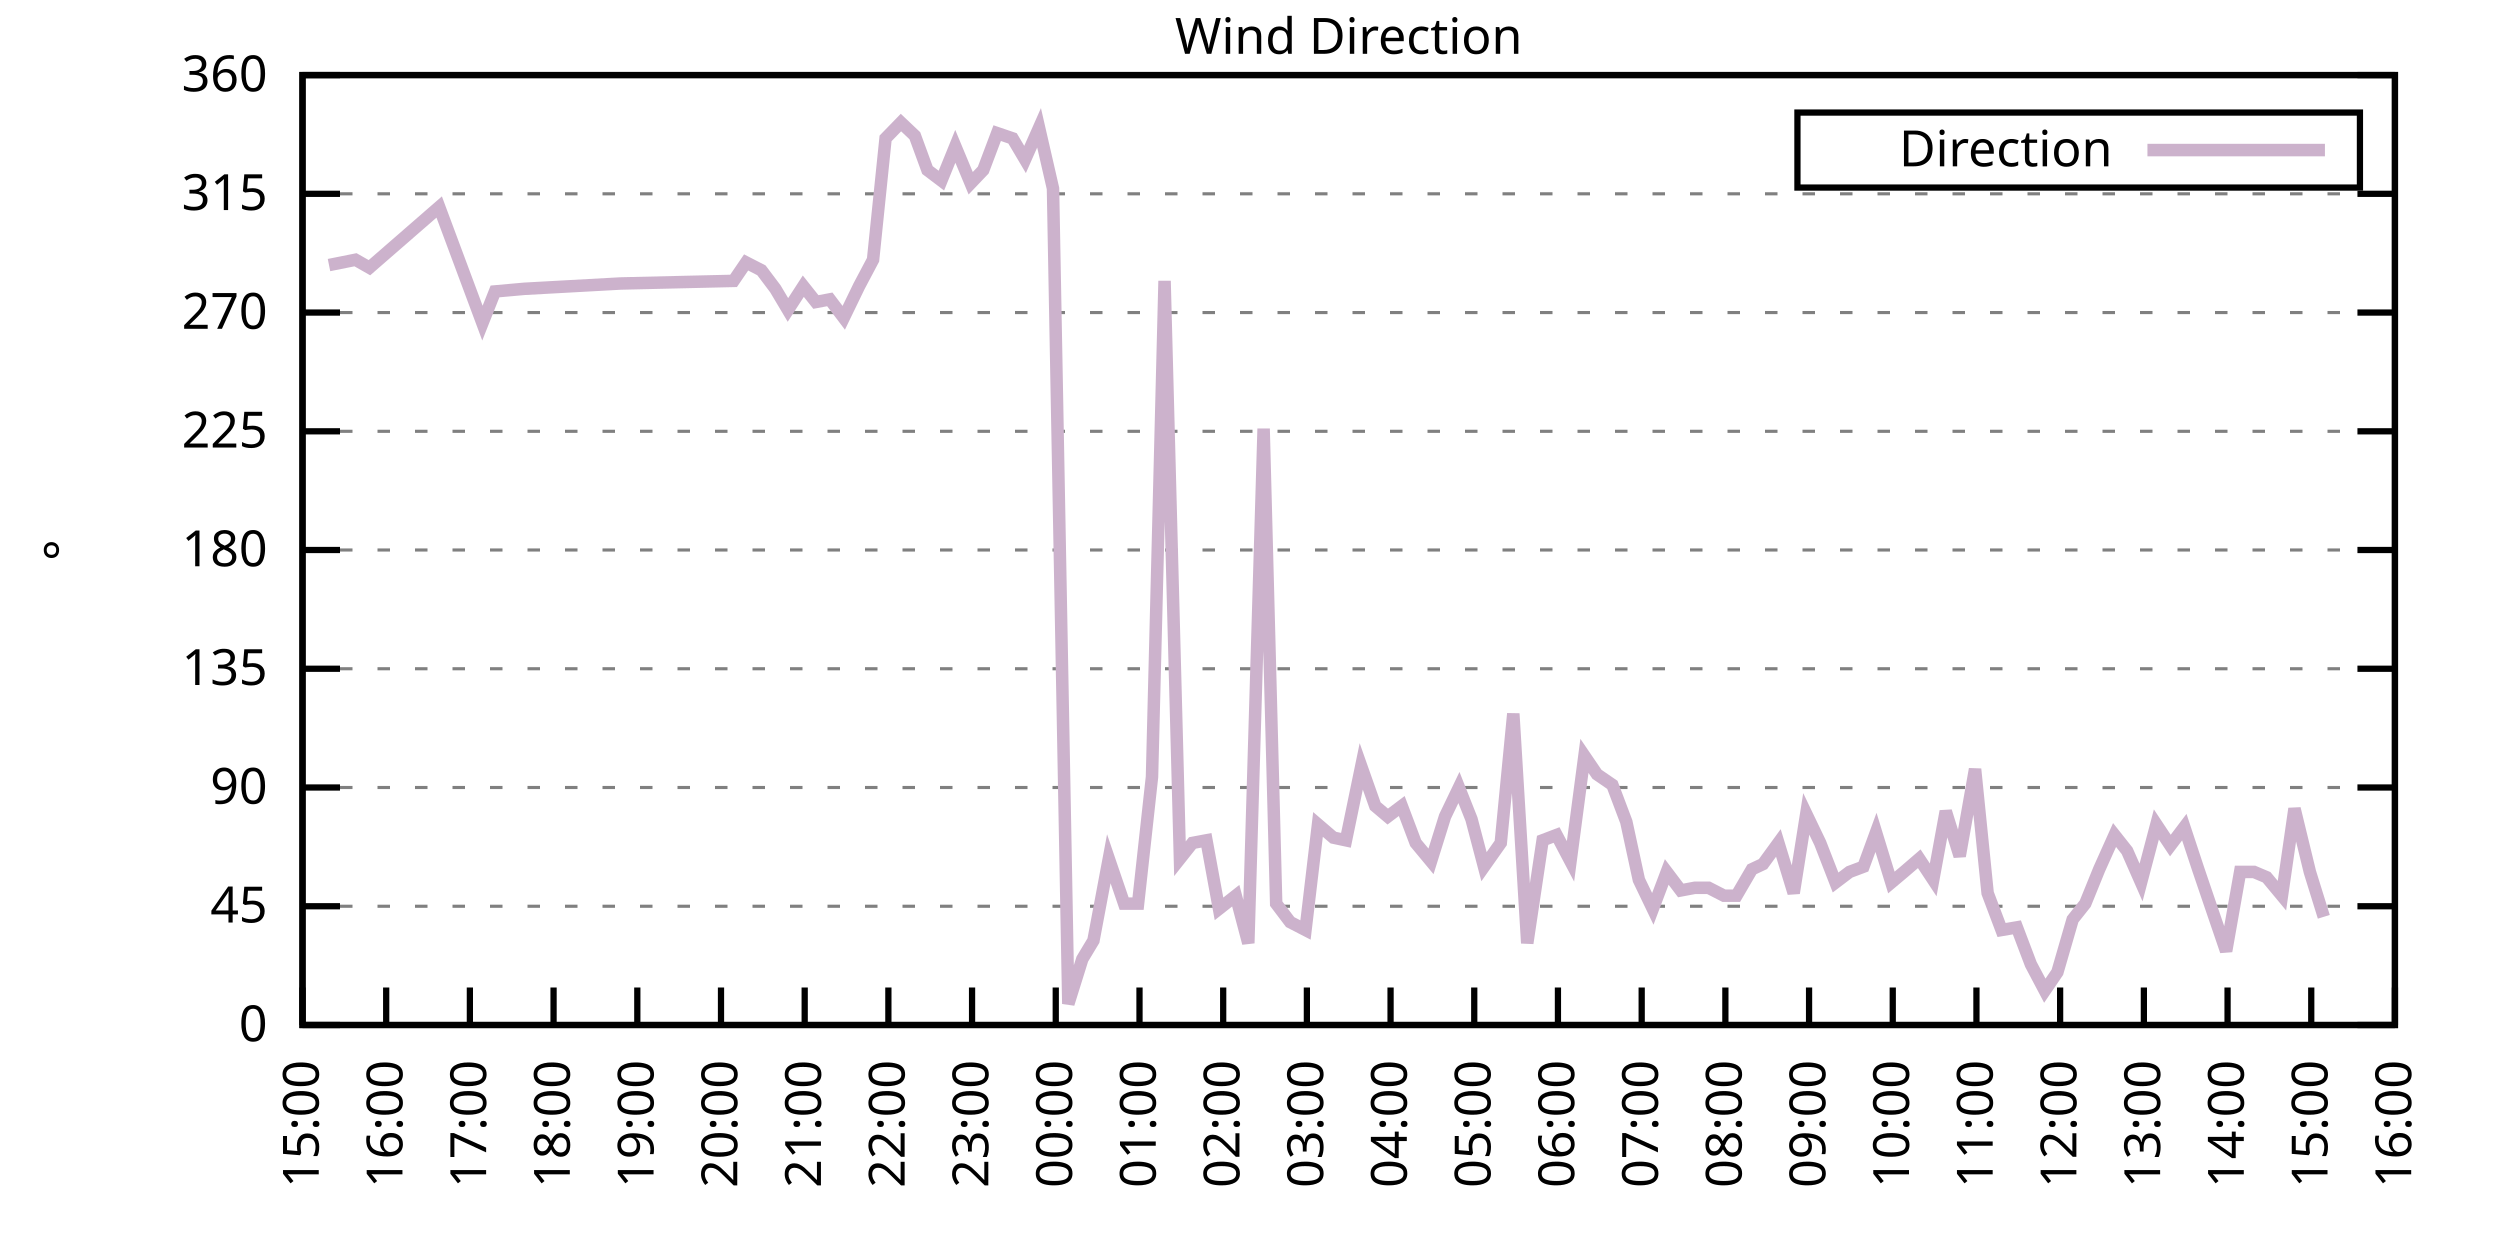
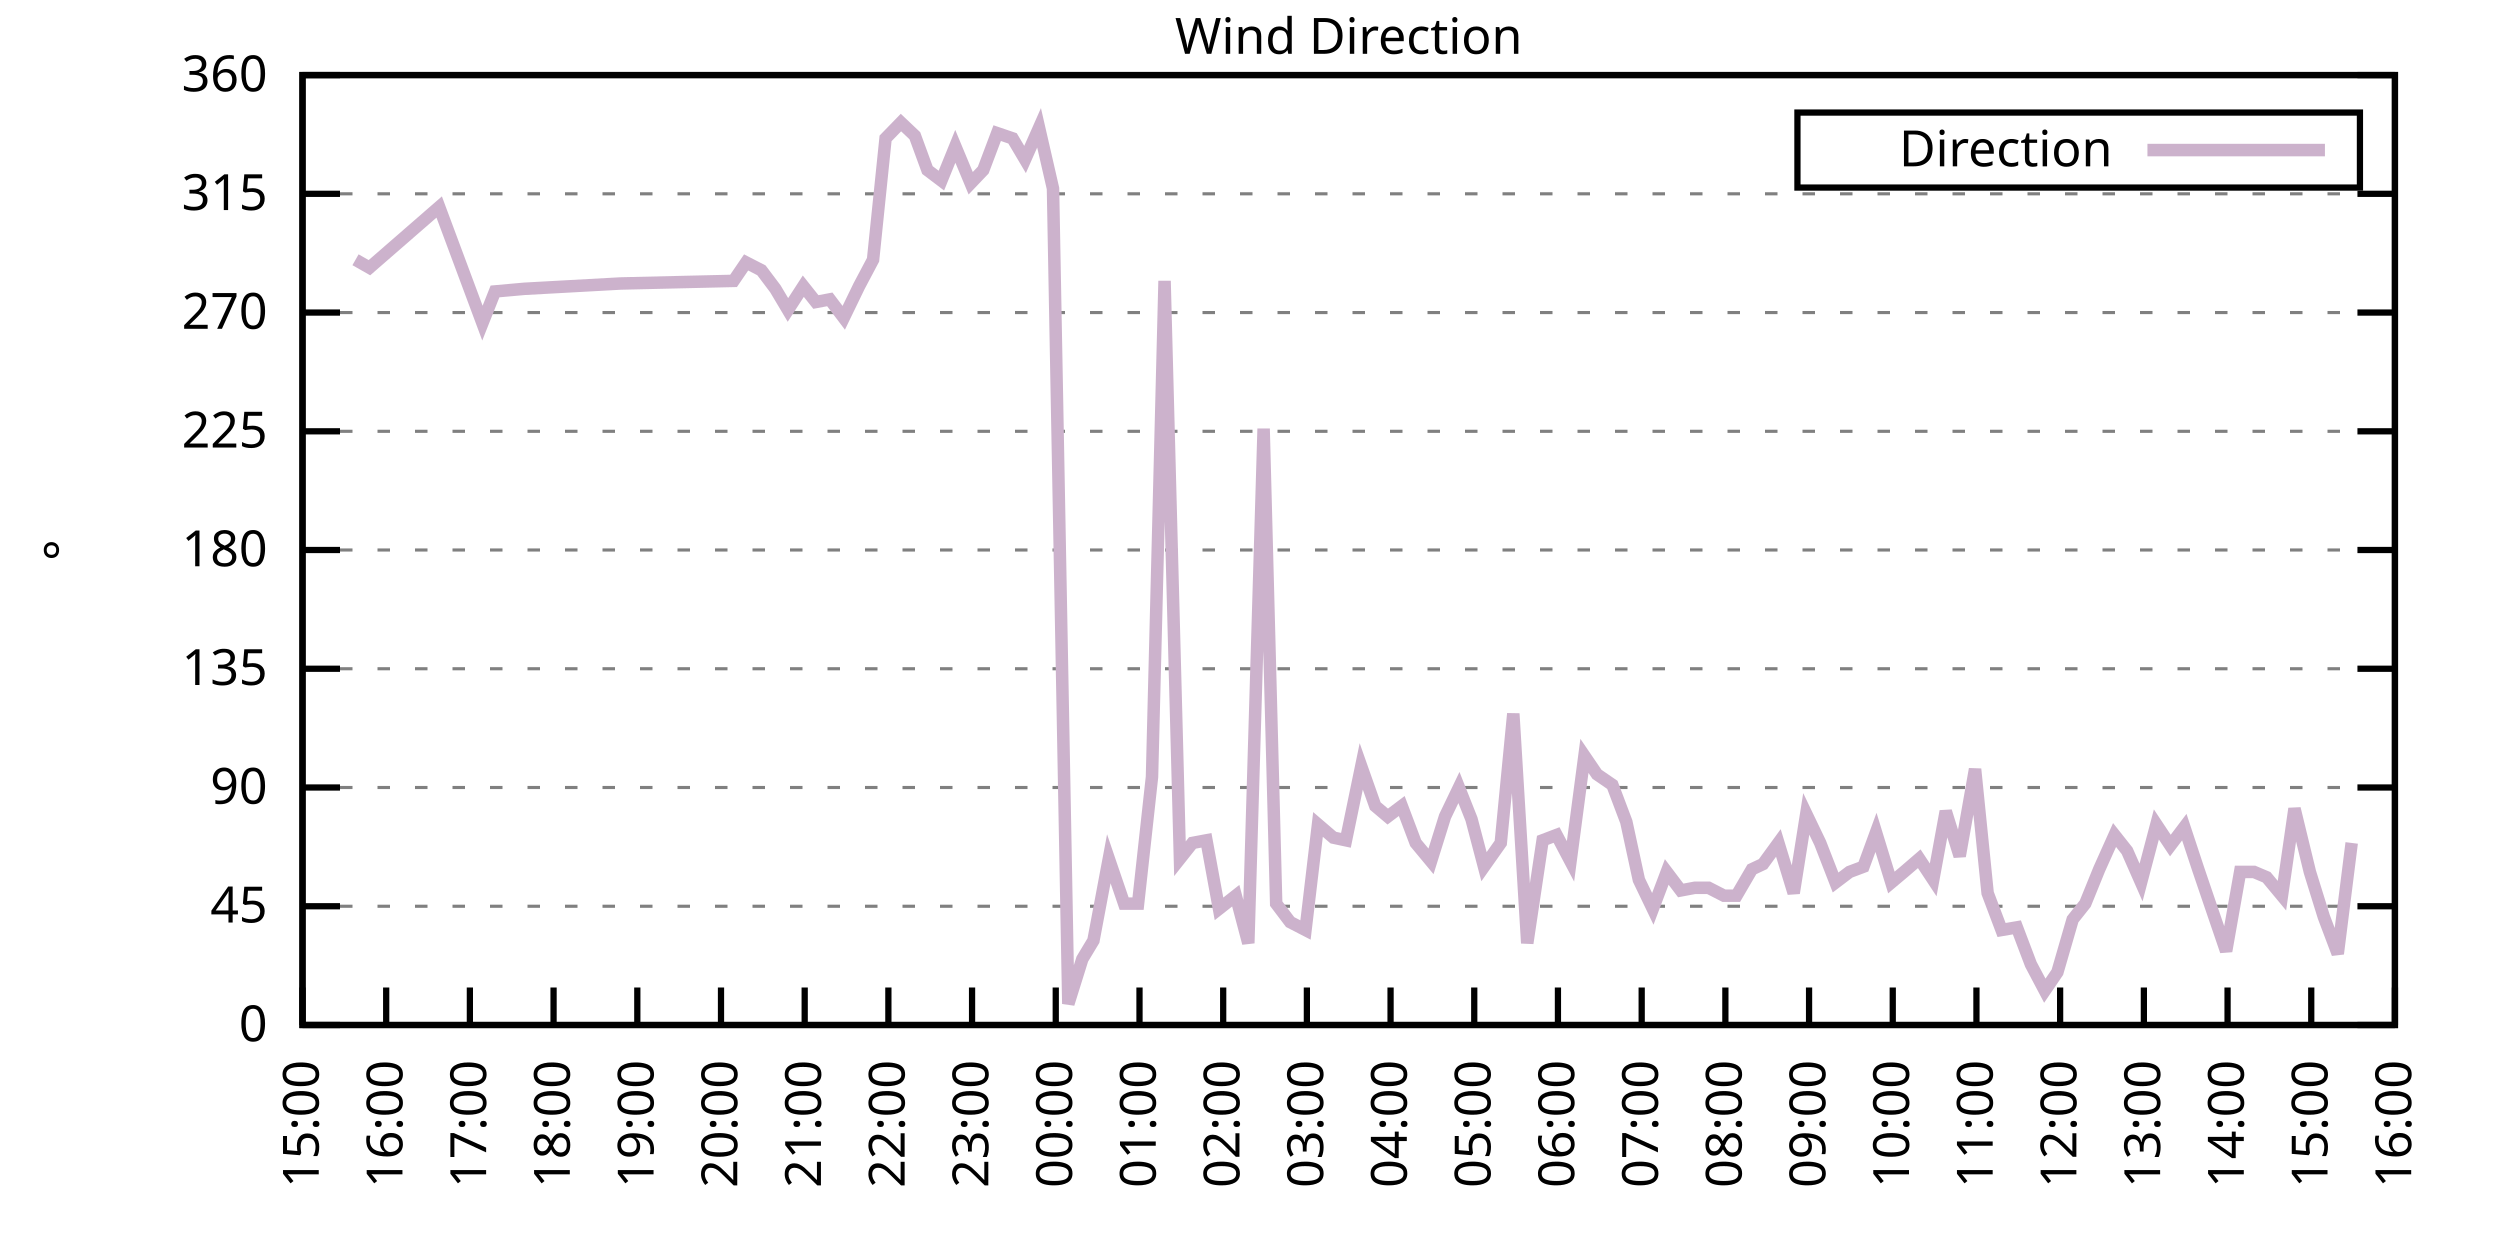
<svg xmlns="http://www.w3.org/2000/svg" xmlns:xlink="http://www.w3.org/1999/xlink" width="400" height="200" viewBox="0 0 400 200">
  <g id="gnuplot_canvas">
    <rect x="0" y="0" width="400" height="200" fill="none" />
    <defs>
      <circle id="gpDot" r="0.5" stroke-width="0.5" stroke="currentColor" />
      <path id="gpPt0" stroke-width="0.333" stroke="currentColor" d="M-1,0 h2 M0,-1 v2" />
      <path id="gpPt1" stroke-width="0.333" stroke="currentColor" d="M-1,-1 L1,1 M1,-1 L-1,1" />
      <path id="gpPt2" stroke-width="0.333" stroke="currentColor" d="M-1,0 L1,0 M0,-1 L0,1 M-1,-1 L1,1 M-1,1 L1,-1" />
      <rect id="gpPt3" stroke-width="0.333" stroke="currentColor" x="-1" y="-1" width="2" height="2" />
      <rect id="gpPt4" stroke-width="0.333" stroke="currentColor" fill="currentColor" x="-1" y="-1" width="2" height="2" />
      <circle id="gpPt5" stroke-width="0.333" stroke="currentColor" cx="0" cy="0" r="1" />
      <use xlink:href="#gpPt5" id="gpPt6" fill="currentColor" stroke="none" />
      <path id="gpPt7" stroke-width="0.333" stroke="currentColor" d="M0,-1.33 L-1.33,0.67 L1.33,0.67 z" />
      <use xlink:href="#gpPt7" id="gpPt8" fill="currentColor" stroke="none" />
      <use xlink:href="#gpPt7" id="gpPt9" stroke="currentColor" transform="rotate(180)" />
      <use xlink:href="#gpPt9" id="gpPt10" fill="currentColor" stroke="none" />
      <use xlink:href="#gpPt3" id="gpPt11" stroke="currentColor" transform="rotate(45)" />
      <use xlink:href="#gpPt11" id="gpPt12" fill="currentColor" stroke="none" />
      <path id="gpPt13" stroke-width="0.333" stroke="currentColor" d="M0,1.330 L1.265,0.411 L0.782,-1.067 L-0.782,-1.076 L-1.265,0.411 z" />
      <use xlink:href="#gpPt13" id="gpPt14" fill="currentColor" stroke="none" />
      <filter id="textbox" filterUnits="objectBoundingBox" x="0" y="0" height="1" width="1">
        <feFlood flood-color="white" flood-opacity="1" result="bgnd" />
        <feComposite in="SourceGraphic" in2="bgnd" operator="atop" />
      </filter>
      <filter id="greybox" filterUnits="objectBoundingBox" x="0" y="0" height="1" width="1">
        <feFlood flood-color="lightgrey" flood-opacity="1" result="grey" />
        <feComposite in="SourceGraphic" in2="grey" operator="atop" />
      </filter>
    </defs>
    <g fill="none" color="white" stroke="currentColor" stroke-width="1.00" stroke-linecap="butt" stroke-linejoin="miter">
</g>
    <g fill="none" color="black" stroke="currentColor" stroke-width="1.00" stroke-linecap="butt" stroke-linejoin="miter">
      <g stroke="none" shape-rendering="crispEdges">
        <polygon fill="rgb(255, 255, 255)" points="48.40,164.00 383.18,164.00 383.18,12.02 48.40,12.02 " />
      </g>
    </g>
    <g fill="none" color="black" stroke="currentColor" stroke-width="1.00" stroke-linecap="butt" stroke-linejoin="miter">
</g>
    <g fill="none" color="black" stroke="black" stroke-width="0.50" stroke-linecap="butt" stroke-linejoin="miter">
</g>
    <g fill="none" color="gray" stroke="currentColor" stroke-width="0.50" stroke-linecap="butt" stroke-linejoin="miter">
      <path stroke="gray" stroke-dasharray="2,4" class="gridline" d="M48.40,164.00 L383.19,164.00  " />
    </g>
    <g fill="none" color="gray" stroke="gray" stroke-width="1.00" stroke-linecap="butt" stroke-linejoin="miter">
</g>
    <g fill="none" color="black" stroke="currentColor" stroke-width="1.00" stroke-linecap="butt" stroke-linejoin="miter">
      <path stroke="black" d="M48.40,164.00 L54.40,164.00 M383.19,164.00 L377.19,164.00  " />
      <g transform="translate(42.80,166.60)" stroke="none" fill="black" font-family="Sans" font-size="8.00" text-anchor="end">
        <text>
          <tspan font-family="Sans"> 0</tspan>
        </text>
      </g>
    </g>
    <g fill="none" color="black" stroke="currentColor" stroke-width="1.00" stroke-linecap="butt" stroke-linejoin="miter">
</g>
    <g fill="none" color="black" stroke="black" stroke-width="0.50" stroke-linecap="butt" stroke-linejoin="miter">
</g>
    <g fill="none" color="gray" stroke="currentColor" stroke-width="0.50" stroke-linecap="butt" stroke-linejoin="miter">
      <path stroke="gray" stroke-dasharray="2,4" class="gridline" d="M48.40,145.00 L383.19,145.00  " />
    </g>
    <g fill="none" color="gray" stroke="gray" stroke-width="1.00" stroke-linecap="butt" stroke-linejoin="miter">
</g>
    <g fill="none" color="black" stroke="currentColor" stroke-width="1.00" stroke-linecap="butt" stroke-linejoin="miter">
      <path stroke="black" d="M48.40,145.00 L54.40,145.00 M383.19,145.00 L377.19,145.00  " />
      <g transform="translate(42.80,147.60)" stroke="none" fill="black" font-family="Sans" font-size="8.00" text-anchor="end">
        <text>
          <tspan font-family="Sans"> 45</tspan>
        </text>
      </g>
    </g>
    <g fill="none" color="black" stroke="currentColor" stroke-width="1.00" stroke-linecap="butt" stroke-linejoin="miter">
</g>
    <g fill="none" color="black" stroke="black" stroke-width="0.50" stroke-linecap="butt" stroke-linejoin="miter">
</g>
    <g fill="none" color="gray" stroke="currentColor" stroke-width="0.50" stroke-linecap="butt" stroke-linejoin="miter">
      <path stroke="gray" stroke-dasharray="2,4" class="gridline" d="M48.40,126.00 L383.19,126.00  " />
    </g>
    <g fill="none" color="gray" stroke="gray" stroke-width="1.00" stroke-linecap="butt" stroke-linejoin="miter">
</g>
    <g fill="none" color="black" stroke="currentColor" stroke-width="1.00" stroke-linecap="butt" stroke-linejoin="miter">
      <path stroke="black" d="M48.40,126.00 L54.40,126.00 M383.19,126.00 L377.19,126.00  " />
      <g transform="translate(42.80,128.60)" stroke="none" fill="black" font-family="Sans" font-size="8.00" text-anchor="end">
        <text>
          <tspan font-family="Sans"> 90</tspan>
        </text>
      </g>
    </g>
    <g fill="none" color="black" stroke="currentColor" stroke-width="1.00" stroke-linecap="butt" stroke-linejoin="miter">
</g>
    <g fill="none" color="black" stroke="black" stroke-width="0.50" stroke-linecap="butt" stroke-linejoin="miter">
</g>
    <g fill="none" color="gray" stroke="currentColor" stroke-width="0.50" stroke-linecap="butt" stroke-linejoin="miter">
      <path stroke="gray" stroke-dasharray="2,4" class="gridline" d="M48.40,107.00 L383.19,107.00  " />
    </g>
    <g fill="none" color="gray" stroke="gray" stroke-width="1.00" stroke-linecap="butt" stroke-linejoin="miter">
</g>
    <g fill="none" color="black" stroke="currentColor" stroke-width="1.00" stroke-linecap="butt" stroke-linejoin="miter">
      <path stroke="black" d="M48.40,107.00 L54.40,107.00 M383.19,107.00 L377.19,107.00  " />
      <g transform="translate(42.80,109.60)" stroke="none" fill="black" font-family="Sans" font-size="8.00" text-anchor="end">
        <text>
          <tspan font-family="Sans"> 135</tspan>
        </text>
      </g>
    </g>
    <g fill="none" color="black" stroke="currentColor" stroke-width="1.00" stroke-linecap="butt" stroke-linejoin="miter">
</g>
    <g fill="none" color="black" stroke="black" stroke-width="0.50" stroke-linecap="butt" stroke-linejoin="miter">
</g>
    <g fill="none" color="gray" stroke="currentColor" stroke-width="0.50" stroke-linecap="butt" stroke-linejoin="miter">
      <path stroke="gray" stroke-dasharray="2,4" class="gridline" d="M48.40,88.00 L383.19,88.00  " />
    </g>
    <g fill="none" color="gray" stroke="gray" stroke-width="1.00" stroke-linecap="butt" stroke-linejoin="miter">
</g>
    <g fill="none" color="black" stroke="currentColor" stroke-width="1.00" stroke-linecap="butt" stroke-linejoin="miter">
      <path stroke="black" d="M48.40,88.00 L54.40,88.00 M383.19,88.00 L377.19,88.00  " />
      <g transform="translate(42.80,90.60)" stroke="none" fill="black" font-family="Sans" font-size="8.00" text-anchor="end">
        <text>
          <tspan font-family="Sans"> 180</tspan>
        </text>
      </g>
    </g>
    <g fill="none" color="black" stroke="currentColor" stroke-width="1.00" stroke-linecap="butt" stroke-linejoin="miter">
</g>
    <g fill="none" color="black" stroke="black" stroke-width="0.50" stroke-linecap="butt" stroke-linejoin="miter">
</g>
    <g fill="none" color="gray" stroke="currentColor" stroke-width="0.50" stroke-linecap="butt" stroke-linejoin="miter">
      <path stroke="gray" stroke-dasharray="2,4" class="gridline" d="M48.40,69.01 L383.19,69.01  " />
    </g>
    <g fill="none" color="gray" stroke="gray" stroke-width="1.00" stroke-linecap="butt" stroke-linejoin="miter">
</g>
    <g fill="none" color="black" stroke="currentColor" stroke-width="1.00" stroke-linecap="butt" stroke-linejoin="miter">
      <path stroke="black" d="M48.40,69.01 L54.40,69.01 M383.19,69.01 L377.19,69.01  " />
      <g transform="translate(42.80,71.61)" stroke="none" fill="black" font-family="Sans" font-size="8.00" text-anchor="end">
        <text>
          <tspan font-family="Sans"> 225</tspan>
        </text>
      </g>
    </g>
    <g fill="none" color="black" stroke="currentColor" stroke-width="1.00" stroke-linecap="butt" stroke-linejoin="miter">
</g>
    <g fill="none" color="black" stroke="black" stroke-width="0.50" stroke-linecap="butt" stroke-linejoin="miter">
</g>
    <g fill="none" color="gray" stroke="currentColor" stroke-width="0.50" stroke-linecap="butt" stroke-linejoin="miter">
      <path stroke="gray" stroke-dasharray="2,4" class="gridline" d="M48.40,50.01 L383.19,50.01  " />
    </g>
    <g fill="none" color="gray" stroke="gray" stroke-width="1.00" stroke-linecap="butt" stroke-linejoin="miter">
</g>
    <g fill="none" color="black" stroke="currentColor" stroke-width="1.00" stroke-linecap="butt" stroke-linejoin="miter">
      <path stroke="black" d="M48.40,50.01 L54.40,50.01 M383.19,50.01 L377.19,50.01  " />
      <g transform="translate(42.80,52.61)" stroke="none" fill="black" font-family="Sans" font-size="8.00" text-anchor="end">
        <text>
          <tspan font-family="Sans"> 270</tspan>
        </text>
      </g>
    </g>
    <g fill="none" color="black" stroke="currentColor" stroke-width="1.00" stroke-linecap="butt" stroke-linejoin="miter">
</g>
    <g fill="none" color="black" stroke="black" stroke-width="0.50" stroke-linecap="butt" stroke-linejoin="miter">
</g>
    <g fill="none" color="gray" stroke="currentColor" stroke-width="0.50" stroke-linecap="butt" stroke-linejoin="miter">
      <path stroke="gray" stroke-dasharray="2,4" class="gridline" d="M48.40,31.01 L383.19,31.01  " />
    </g>
    <g fill="none" color="gray" stroke="gray" stroke-width="1.00" stroke-linecap="butt" stroke-linejoin="miter">
</g>
    <g fill="none" color="black" stroke="currentColor" stroke-width="1.00" stroke-linecap="butt" stroke-linejoin="miter">
      <path stroke="black" d="M48.40,31.01 L54.40,31.01 M383.19,31.01 L377.19,31.01  " />
      <g transform="translate(42.80,33.61)" stroke="none" fill="black" font-family="Sans" font-size="8.00" text-anchor="end">
        <text>
          <tspan font-family="Sans"> 315</tspan>
        </text>
      </g>
    </g>
    <g fill="none" color="black" stroke="currentColor" stroke-width="1.00" stroke-linecap="butt" stroke-linejoin="miter">
</g>
    <g fill="none" color="black" stroke="black" stroke-width="0.50" stroke-linecap="butt" stroke-linejoin="miter">
</g>
    <g fill="none" color="gray" stroke="currentColor" stroke-width="0.50" stroke-linecap="butt" stroke-linejoin="miter">
      <path stroke="gray" stroke-dasharray="2,4" class="gridline" d="M48.40,12.01 L383.19,12.01  " />
    </g>
    <g fill="none" color="gray" stroke="gray" stroke-width="1.00" stroke-linecap="butt" stroke-linejoin="miter">
</g>
    <g fill="none" color="black" stroke="currentColor" stroke-width="1.00" stroke-linecap="butt" stroke-linejoin="miter">
      <path stroke="black" d="M48.40,12.01 L54.40,12.01 M383.19,12.01 L377.19,12.01  " />
      <g transform="translate(42.80,14.61)" stroke="none" fill="black" font-family="Sans" font-size="8.00" text-anchor="end">
        <text>
          <tspan font-family="Sans"> 360</tspan>
        </text>
      </g>
    </g>
    <g fill="none" color="black" stroke="currentColor" stroke-width="1.00" stroke-linecap="butt" stroke-linejoin="miter">
      <path stroke="black" d="M48.40,164.00 L48.40,158.00  " />
      <g transform="translate(51.00,169.60) rotate(270.00)" stroke="none" fill="black" font-family="Sans" font-size="8.00" text-anchor="end">
        <text>
          <tspan font-family="Sans">15:00</tspan>
        </text>
      </g>
    </g>
    <g fill="none" color="black" stroke="currentColor" stroke-width="1.00" stroke-linecap="butt" stroke-linejoin="miter">
      <path stroke="black" d="M61.79,164.00 L61.79,158.00  " />
      <g transform="translate(64.39,169.60) rotate(270.00)" stroke="none" fill="black" font-family="Sans" font-size="8.00" text-anchor="end">
        <text>
          <tspan font-family="Sans">16:00</tspan>
        </text>
      </g>
    </g>
    <g fill="none" color="black" stroke="currentColor" stroke-width="1.00" stroke-linecap="butt" stroke-linejoin="miter">
      <path stroke="black" d="M75.18,164.00 L75.18,158.00  " />
      <g transform="translate(77.78,169.60) rotate(270.00)" stroke="none" fill="black" font-family="Sans" font-size="8.00" text-anchor="end">
        <text>
          <tspan font-family="Sans">17:00</tspan>
        </text>
      </g>
    </g>
    <g fill="none" color="black" stroke="currentColor" stroke-width="1.00" stroke-linecap="butt" stroke-linejoin="miter">
      <path stroke="black" d="M88.57,164.00 L88.57,158.00  " />
      <g transform="translate(91.17,169.60) rotate(270.00)" stroke="none" fill="black" font-family="Sans" font-size="8.00" text-anchor="end">
        <text>
          <tspan font-family="Sans">18:00</tspan>
        </text>
      </g>
    </g>
    <g fill="none" color="black" stroke="currentColor" stroke-width="1.00" stroke-linecap="butt" stroke-linejoin="miter">
      <path stroke="black" d="M101.97,164.00 L101.97,158.00  " />
      <g transform="translate(104.57,169.60) rotate(270.00)" stroke="none" fill="black" font-family="Sans" font-size="8.00" text-anchor="end">
        <text>
          <tspan font-family="Sans">19:00</tspan>
        </text>
      </g>
    </g>
    <g fill="none" color="black" stroke="currentColor" stroke-width="1.00" stroke-linecap="butt" stroke-linejoin="miter">
      <path stroke="black" d="M115.36,164.00 L115.36,158.00  " />
      <g transform="translate(117.96,169.60) rotate(270.00)" stroke="none" fill="black" font-family="Sans" font-size="8.00" text-anchor="end">
        <text>
          <tspan font-family="Sans">20:00</tspan>
        </text>
      </g>
    </g>
    <g fill="none" color="black" stroke="currentColor" stroke-width="1.00" stroke-linecap="butt" stroke-linejoin="miter">
      <path stroke="black" d="M128.75,164.00 L128.75,158.00  " />
      <g transform="translate(131.35,169.60) rotate(270.00)" stroke="none" fill="black" font-family="Sans" font-size="8.00" text-anchor="end">
        <text>
          <tspan font-family="Sans">21:00</tspan>
        </text>
      </g>
    </g>
    <g fill="none" color="black" stroke="currentColor" stroke-width="1.00" stroke-linecap="butt" stroke-linejoin="miter">
      <path stroke="black" d="M142.14,164.00 L142.14,158.00  " />
      <g transform="translate(144.74,169.60) rotate(270.00)" stroke="none" fill="black" font-family="Sans" font-size="8.00" text-anchor="end">
        <text>
          <tspan font-family="Sans">22:00</tspan>
        </text>
      </g>
    </g>
    <g fill="none" color="black" stroke="currentColor" stroke-width="1.00" stroke-linecap="butt" stroke-linejoin="miter">
      <path stroke="black" d="M155.53,164.00 L155.53,158.00  " />
      <g transform="translate(158.13,169.60) rotate(270.00)" stroke="none" fill="black" font-family="Sans" font-size="8.00" text-anchor="end">
        <text>
          <tspan font-family="Sans">23:00</tspan>
        </text>
      </g>
    </g>
    <g fill="none" color="black" stroke="currentColor" stroke-width="1.00" stroke-linecap="butt" stroke-linejoin="miter">
      <path stroke="black" d="M168.92,164.00 L168.92,158.00  " />
      <g transform="translate(171.52,169.60) rotate(270.00)" stroke="none" fill="black" font-family="Sans" font-size="8.00" text-anchor="end">
        <text>
          <tspan font-family="Sans">00:00</tspan>
        </text>
      </g>
    </g>
    <g fill="none" color="black" stroke="currentColor" stroke-width="1.00" stroke-linecap="butt" stroke-linejoin="miter">
      <path stroke="black" d="M182.32,164.00 L182.32,158.00  " />
      <g transform="translate(184.92,169.60) rotate(270.00)" stroke="none" fill="black" font-family="Sans" font-size="8.00" text-anchor="end">
        <text>
          <tspan font-family="Sans">01:00</tspan>
        </text>
      </g>
    </g>
    <g fill="none" color="black" stroke="currentColor" stroke-width="1.00" stroke-linecap="butt" stroke-linejoin="miter">
      <path stroke="black" d="M195.71,164.00 L195.71,158.00  " />
      <g transform="translate(198.31,169.60) rotate(270.00)" stroke="none" fill="black" font-family="Sans" font-size="8.00" text-anchor="end">
        <text>
          <tspan font-family="Sans">02:00</tspan>
        </text>
      </g>
    </g>
    <g fill="none" color="black" stroke="currentColor" stroke-width="1.00" stroke-linecap="butt" stroke-linejoin="miter">
      <path stroke="black" d="M209.10,164.00 L209.10,158.00  " />
      <g transform="translate(211.70,169.60) rotate(270.00)" stroke="none" fill="black" font-family="Sans" font-size="8.00" text-anchor="end">
        <text>
          <tspan font-family="Sans">03:00</tspan>
        </text>
      </g>
    </g>
    <g fill="none" color="black" stroke="currentColor" stroke-width="1.00" stroke-linecap="butt" stroke-linejoin="miter">
      <path stroke="black" d="M222.49,164.00 L222.49,158.00  " />
      <g transform="translate(225.09,169.60) rotate(270.00)" stroke="none" fill="black" font-family="Sans" font-size="8.00" text-anchor="end">
        <text>
          <tspan font-family="Sans">04:00</tspan>
        </text>
      </g>
    </g>
    <g fill="none" color="black" stroke="currentColor" stroke-width="1.00" stroke-linecap="butt" stroke-linejoin="miter">
      <path stroke="black" d="M235.88,164.00 L235.88,158.00  " />
      <g transform="translate(238.48,169.60) rotate(270.00)" stroke="none" fill="black" font-family="Sans" font-size="8.00" text-anchor="end">
        <text>
          <tspan font-family="Sans">05:00</tspan>
        </text>
      </g>
    </g>
    <g fill="none" color="black" stroke="currentColor" stroke-width="1.00" stroke-linecap="butt" stroke-linejoin="miter">
      <path stroke="black" d="M249.27,164.00 L249.27,158.00  " />
      <g transform="translate(251.87,169.60) rotate(270.00)" stroke="none" fill="black" font-family="Sans" font-size="8.00" text-anchor="end">
        <text>
          <tspan font-family="Sans">06:00</tspan>
        </text>
      </g>
    </g>
    <g fill="none" color="black" stroke="currentColor" stroke-width="1.00" stroke-linecap="butt" stroke-linejoin="miter">
      <path stroke="black" d="M262.67,164.00 L262.67,158.00  " />
      <g transform="translate(265.27,169.60) rotate(270.00)" stroke="none" fill="black" font-family="Sans" font-size="8.00" text-anchor="end">
        <text>
          <tspan font-family="Sans">07:00</tspan>
        </text>
      </g>
    </g>
    <g fill="none" color="black" stroke="currentColor" stroke-width="1.00" stroke-linecap="butt" stroke-linejoin="miter">
      <path stroke="black" d="M276.06,164.00 L276.06,158.00  " />
      <g transform="translate(278.66,169.60) rotate(270.00)" stroke="none" fill="black" font-family="Sans" font-size="8.00" text-anchor="end">
        <text>
          <tspan font-family="Sans">08:00</tspan>
        </text>
      </g>
    </g>
    <g fill="none" color="black" stroke="currentColor" stroke-width="1.00" stroke-linecap="butt" stroke-linejoin="miter">
      <path stroke="black" d="M289.45,164.00 L289.45,158.00  " />
      <g transform="translate(292.05,169.60) rotate(270.00)" stroke="none" fill="black" font-family="Sans" font-size="8.00" text-anchor="end">
        <text>
          <tspan font-family="Sans">09:00</tspan>
        </text>
      </g>
    </g>
    <g fill="none" color="black" stroke="currentColor" stroke-width="1.00" stroke-linecap="butt" stroke-linejoin="miter">
      <path stroke="black" d="M302.84,164.00 L302.84,158.00  " />
      <g transform="translate(305.44,169.60) rotate(270.00)" stroke="none" fill="black" font-family="Sans" font-size="8.00" text-anchor="end">
        <text>
          <tspan font-family="Sans">10:00</tspan>
        </text>
      </g>
    </g>
    <g fill="none" color="black" stroke="currentColor" stroke-width="1.00" stroke-linecap="butt" stroke-linejoin="miter">
      <path stroke="black" d="M316.23,164.00 L316.23,158.00  " />
      <g transform="translate(318.83,169.60) rotate(270.00)" stroke="none" fill="black" font-family="Sans" font-size="8.00" text-anchor="end">
        <text>
          <tspan font-family="Sans">11:00</tspan>
        </text>
      </g>
    </g>
    <g fill="none" color="black" stroke="currentColor" stroke-width="1.00" stroke-linecap="butt" stroke-linejoin="miter">
      <path stroke="black" d="M329.62,164.00 L329.62,158.00  " />
      <g transform="translate(332.22,169.60) rotate(270.00)" stroke="none" fill="black" font-family="Sans" font-size="8.00" text-anchor="end">
        <text>
          <tspan font-family="Sans">12:00</tspan>
        </text>
      </g>
    </g>
    <g fill="none" color="black" stroke="currentColor" stroke-width="1.00" stroke-linecap="butt" stroke-linejoin="miter">
      <path stroke="black" d="M343.02,164.00 L343.02,158.00  " />
      <g transform="translate(345.62,169.60) rotate(270.00)" stroke="none" fill="black" font-family="Sans" font-size="8.00" text-anchor="end">
        <text>
          <tspan font-family="Sans">13:00</tspan>
        </text>
      </g>
    </g>
    <g fill="none" color="black" stroke="currentColor" stroke-width="1.00" stroke-linecap="butt" stroke-linejoin="miter">
      <path stroke="black" d="M356.41,164.00 L356.41,158.00  " />
      <g transform="translate(359.01,169.60) rotate(270.00)" stroke="none" fill="black" font-family="Sans" font-size="8.00" text-anchor="end">
        <text>
          <tspan font-family="Sans">14:00</tspan>
        </text>
      </g>
    </g>
    <g fill="none" color="black" stroke="currentColor" stroke-width="1.00" stroke-linecap="butt" stroke-linejoin="miter">
      <path stroke="black" d="M369.80,164.00 L369.80,158.00  " />
      <g transform="translate(372.40,169.60) rotate(270.00)" stroke="none" fill="black" font-family="Sans" font-size="8.00" text-anchor="end">
        <text>
          <tspan font-family="Sans">15:00</tspan>
        </text>
      </g>
    </g>
    <g fill="none" color="black" stroke="currentColor" stroke-width="1.00" stroke-linecap="butt" stroke-linejoin="miter">
      <path stroke="black" d="M383.19,164.00 L383.19,158.00  " />
      <g transform="translate(385.79,169.60) rotate(270.00)" stroke="none" fill="black" font-family="Sans" font-size="8.00" text-anchor="end">
        <text>
          <tspan font-family="Sans">16:00</tspan>
        </text>
      </g>
    </g>
    <g fill="none" color="black" stroke="currentColor" stroke-width="1.00" stroke-linecap="butt" stroke-linejoin="miter">
</g>
    <g fill="none" color="black" stroke="currentColor" stroke-width="1.00" stroke-linecap="butt" stroke-linejoin="miter">
      <path stroke="black" d="M48.40,12.01 L48.40,164.00 L383.19,164.00 L383.19,12.01 L48.40,12.01 Z  " />
    </g>
    <g fill="none" color="black" stroke="currentColor" stroke-width="1.00" stroke-linecap="butt" stroke-linejoin="miter">
</g>
    <g fill="none" color="black" stroke="currentColor" stroke-width="1.00" stroke-linecap="butt" stroke-linejoin="miter">
      <path stroke="black" d="M287.59,30.01 L287.59,18.01 L377.59,18.01 L377.59,30.01 L287.59,30.01 Z  " />
    </g>
    <g id="Wind_direction_plot_1">
      <g fill="none" color="white" stroke="black" stroke-width="2.00" stroke-linecap="butt" stroke-linejoin="miter">
</g>
      <g fill="none" color="black" stroke="currentColor" stroke-width="2.00" stroke-linecap="butt" stroke-linejoin="miter">
        <g transform="translate(337.99,26.61)" stroke="none" fill="black" font-family="Sans" font-size="8.00" text-anchor="end">
          <text>
            <tspan font-family="Sans">Direction</tspan>
          </text>
        </g>
      </g>
      <g fill="none" color="black" stroke="currentColor" stroke-width="2.00" stroke-linecap="butt" stroke-linejoin="miter">
-         <path stroke="rgb(204, 178, 204)" d="M343.59,24.01 L371.99,24.01 M52.64,42.41 L56.88,41.56 L59.11,42.83 L70.27,33.12 L77.19,51.70 L79.20,46.63   L83.89,46.21 L99.29,45.36 L117.37,44.94 L119.38,41.99 L121.83,43.25 L124.06,46.21 L126.07,49.59 L128.53,45.79   L130.54,48.32 L132.77,47.90 L135.00,50.85 L137.45,45.79 L139.69,41.56 L141.69,22.14 L144.15,19.61 L146.38,21.72   L148.39,27.21 L150.62,28.90 L152.85,23.41 L155.31,29.32 L157.32,27.21 L159.55,21.30 L162.01,22.14 L164.01,25.52   L166.25,20.45 L168.48,30.16 L170.93,160.62 L173.17,153.45 L174.95,150.49 L177.41,137.40 L179.86,144.58 L182.09,144.58   L184.32,124.31 L186.33,44.94 L188.79,137.40 L190.80,134.87 L193.03,134.45 L195.04,145.42 L197.72,143.31 L199.73,150.91   L202.18,68.58 L204.19,144.58 L206.42,147.53 L208.88,148.80 L210.88,131.91 L213.34,134.02 L215.35,134.45 L217.80,122.62   L220.04,128.96 L222.04,130.65 L224.28,128.96 L226.51,134.87 L228.96,137.82 L231.20,130.65 L233.43,126.00 L235.44,131.07   L237.44,138.67 L240.12,134.87 L242.13,114.18 L244.36,150.91 L246.82,134.45 L249.05,133.60 L251.28,137.82 L253.51,120.94   L255.52,123.89 L257.98,125.58 L260.21,131.49 L262.22,140.78 L264.45,145.42 L266.68,139.51 L268.92,142.47 L271.15,142.05   L273.38,142.05 L275.83,143.31 L277.84,143.31 L280.30,139.09 L282.08,138.25 L284.54,134.87 L286.99,142.89 L289.00,130.22   L291.23,134.87 L293.69,141.20 L295.92,139.51 L298.15,138.67 L300.16,133.18 L302.62,141.20 L304.63,139.51 L307.08,137.40   L309.31,140.78 L311.32,129.80 L313.55,136.98 L316.01,123.05 L318.02,142.89 L320.25,148.80 L322.70,148.38 L324.94,154.29   L327.17,158.51 L329.18,155.56 L331.63,147.11 L333.64,144.58 L335.87,139.09 L338.33,133.60 L340.34,136.14 L342.57,141.20   L345.02,131.91 L347.26,135.29 L349.49,132.34 L351.72,139.09 L353.73,145.00 L356.18,152.18 L358.42,139.51 L360.65,139.51   L362.66,140.36 L365.11,143.31 L367.12,129.38 L369.58,139.51 L371.81,146.69  " />
+         <path stroke="rgb(204, 178, 204)" d="M343.59,24.01 L371.99,24.01 M56.88,41.56 L59.11,42.83 L70.27,33.12 L77.19,51.70 L79.20,46.63 L83.89,46.21   L99.29,45.36 L117.37,44.94 L119.38,41.99 L121.83,43.25 L124.06,46.21 L126.07,49.59 L128.53,45.79 L130.54,48.32   L132.77,47.90 L135.00,50.85 L137.45,45.79 L139.69,41.56 L141.69,22.14 L144.15,19.61 L146.38,21.72 L148.39,27.21   L150.62,28.90 L152.85,23.41 L155.31,29.32 L157.32,27.21 L159.55,21.30 L162.01,22.14 L164.01,25.52 L166.25,20.45   L168.48,30.16 L170.93,160.62 L173.17,153.45 L174.95,150.49 L177.41,137.40 L179.86,144.58 L182.09,144.58 L184.32,124.31   L186.33,44.94 L188.79,137.40 L190.80,134.87 L193.03,134.45 L195.04,145.42 L197.72,143.31 L199.73,150.91 L202.18,68.58   L204.19,144.58 L206.42,147.53 L208.88,148.80 L210.88,131.91 L213.34,134.02 L215.35,134.45 L217.80,122.62 L220.04,128.96   L222.04,130.65 L224.28,128.96 L226.51,134.87 L228.96,137.82 L231.20,130.65 L233.43,126.00 L235.44,131.07 L237.44,138.67   L240.12,134.87 L242.13,114.18 L244.36,150.91 L246.82,134.45 L249.05,133.60 L251.28,137.82 L253.51,120.94 L255.52,123.89   L257.98,125.58 L260.21,131.49 L262.22,140.78 L264.45,145.42 L266.68,139.51 L268.92,142.47 L271.15,142.05 L273.38,142.05   L275.83,143.31 L277.84,143.31 L280.30,139.09 L282.08,138.25 L284.54,134.87 L286.99,142.89 L289.00,130.22 L291.23,134.87   L293.69,141.20 L295.92,139.51 L298.15,138.67 L300.16,133.18 L302.62,141.20 L304.63,139.51 L307.08,137.40 L309.31,140.78   L311.32,129.80 L313.55,136.98 L316.01,123.05 L318.02,142.89 L320.25,148.80 L322.70,148.38 L324.94,154.29 L327.17,158.51   L329.18,155.56 L331.63,147.11 L333.64,144.58 L335.87,139.09 L338.33,133.60 L340.34,136.14 L342.57,141.20 L345.02,131.91   L347.26,135.29 L349.49,132.34 L351.72,139.09 L353.73,145.00 L356.18,152.18 L358.42,139.51 L360.65,139.51 L362.66,140.36   L365.11,143.31 L367.12,129.38 L369.58,139.51 L371.81,146.69 L374.04,152.60 L376.27,134.87  " />
      </g>
    </g>
    <g fill="none" color="black" stroke="currentColor" stroke-width="2.00" stroke-linecap="butt" stroke-linejoin="miter">
</g>
    <g fill="none" color="black" stroke="black" stroke-width="1.00" stroke-linecap="butt" stroke-linejoin="miter">
</g>
    <g fill="none" color="black" stroke="currentColor" stroke-width="1.00" stroke-linecap="butt" stroke-linejoin="miter">
      <path stroke="black" d="M48.40,12.01 L48.40,164.00 L383.19,164.00 L383.19,12.01 L48.40,12.01 Z  " />
      <g transform="translate(12.80,88.01) rotate(270.00)" stroke="none" fill="black" font-family="Sans" font-size="8.00" text-anchor="middle">
        <text>
          <tspan font-family="Sans">°</tspan>
        </text>
      </g>
    </g>
    <g fill="none" color="black" stroke="currentColor" stroke-width="1.00" stroke-linecap="butt" stroke-linejoin="miter">
</g>
    <g fill="none" color="black" stroke="currentColor" stroke-width="1.00" stroke-linecap="butt" stroke-linejoin="miter">
      <g transform="translate(215.79,8.61)" stroke="none" fill="black" font-family="Sans" font-size="8.00" text-anchor="middle">
        <text>
          <tspan font-family="Sans">Wind Direction</tspan>
        </text>
      </g>
    </g>
    <g fill="none" color="black" stroke="currentColor" stroke-width="1.00" stroke-linecap="butt" stroke-linejoin="miter">
</g>
  </g>
</svg>
